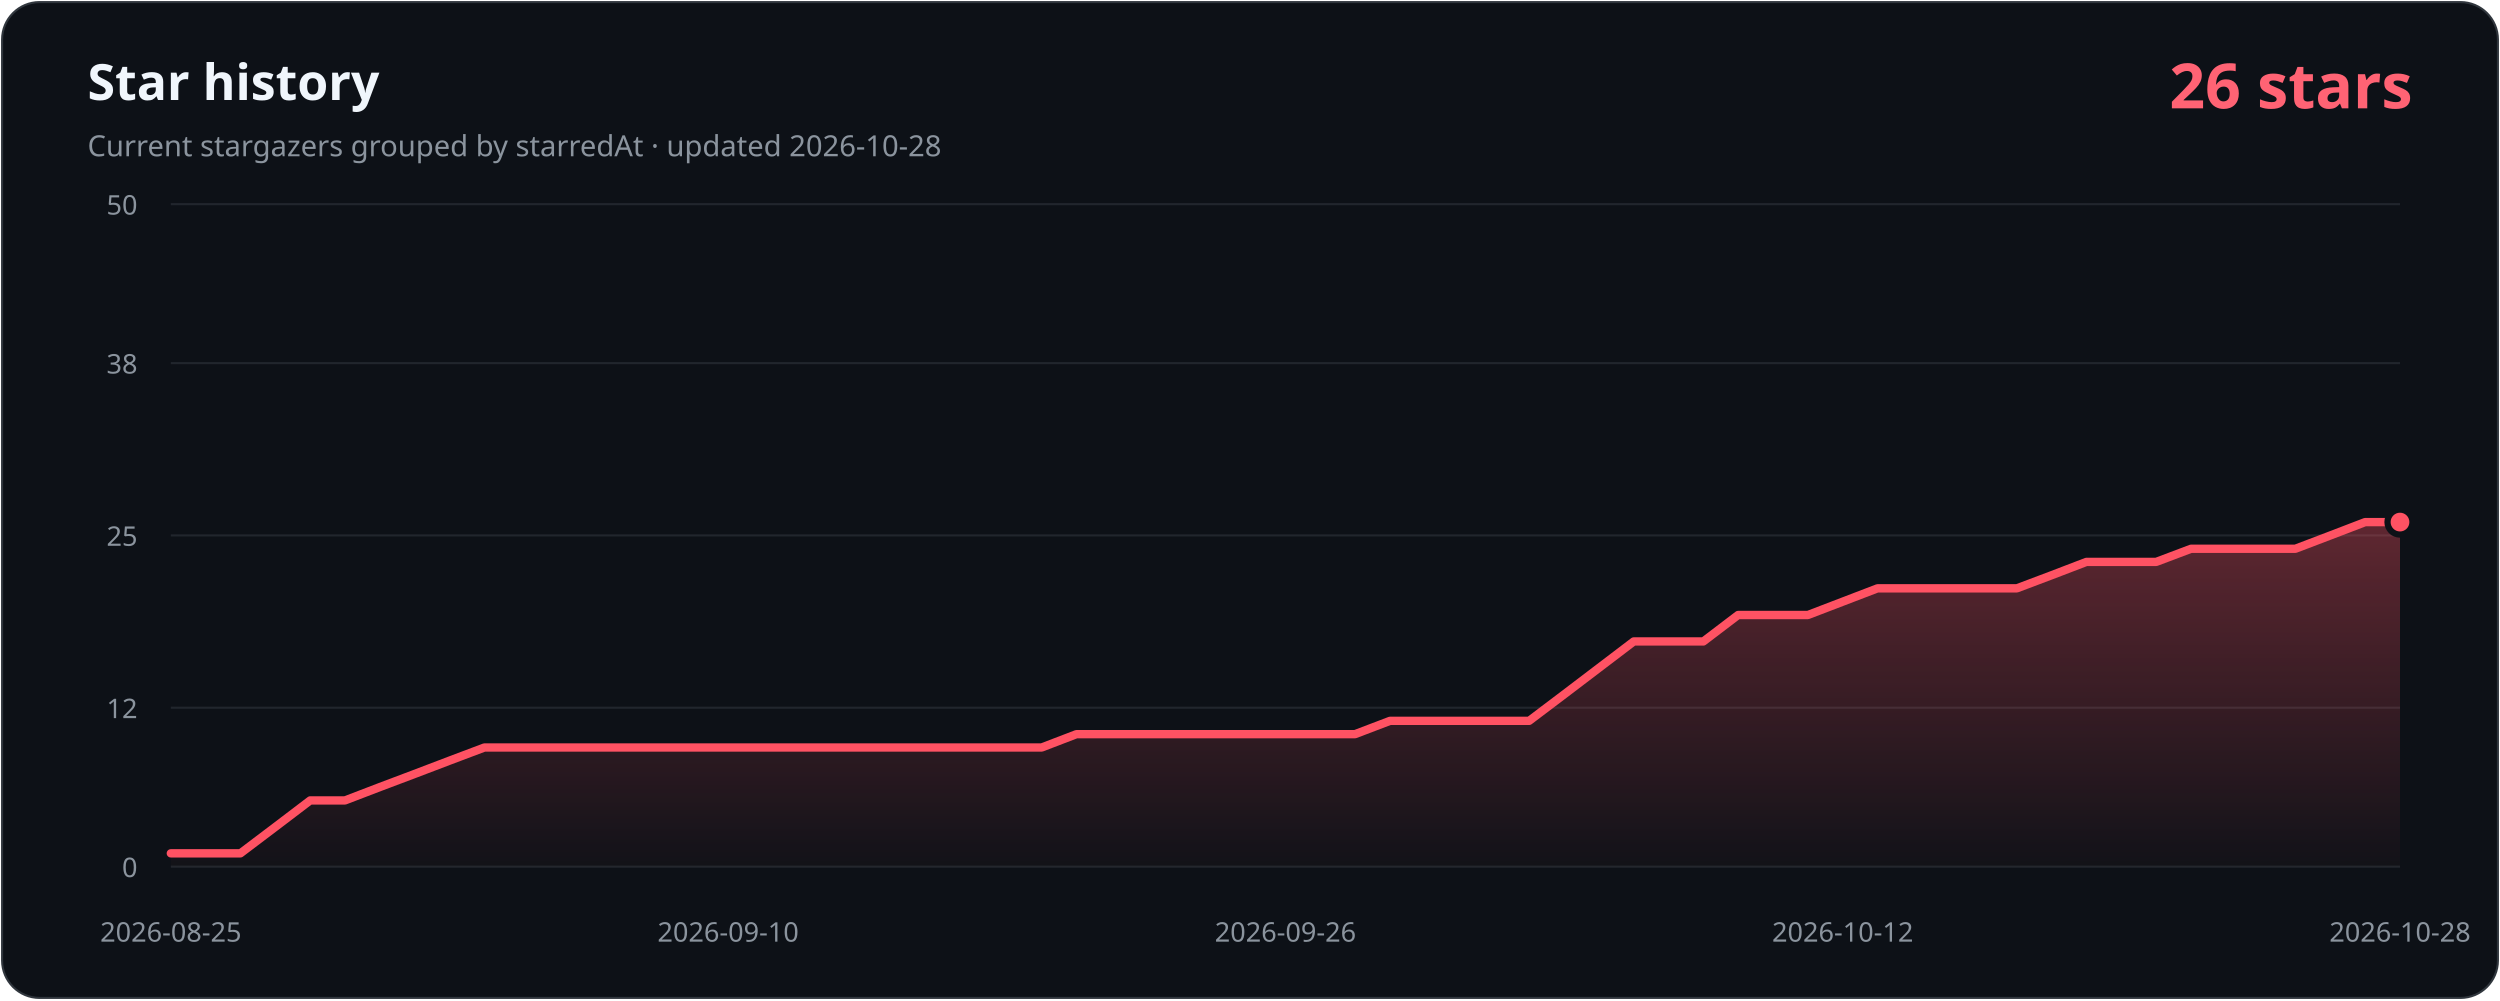
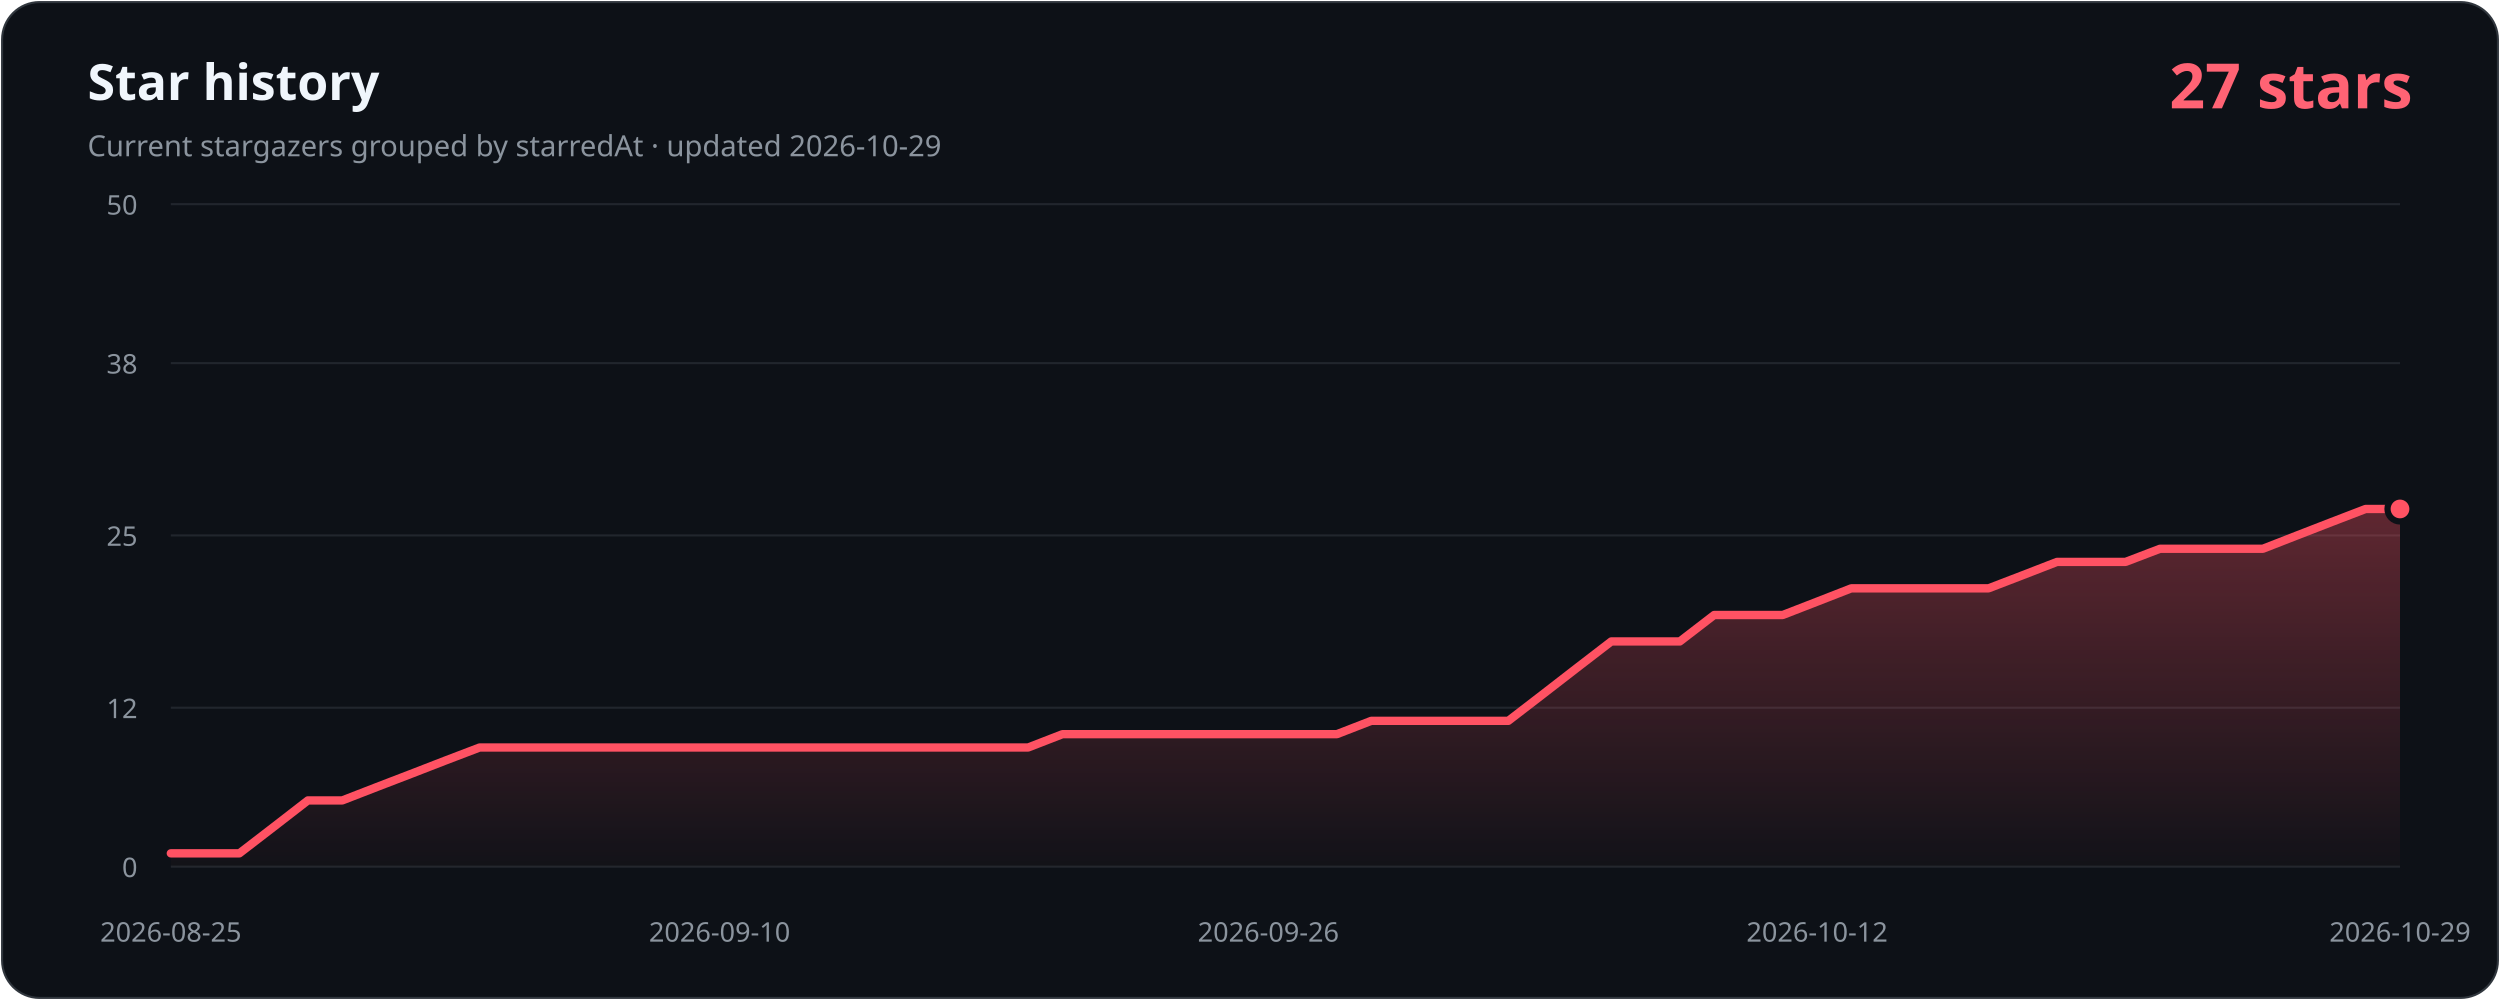
- <svg xmlns="http://www.w3.org/2000/svg" width="1200" height="480" viewBox="0 0 1200 480" role="img" aria-labelledby="title description" data-history-hash="36af52828b66bd710d09">
+ <svg xmlns="http://www.w3.org/2000/svg" width="1200" height="480" viewBox="0 0 1200 480" role="img" aria-labelledby="title description" data-history-hash="9e128d1c8295b3b6f492">
  <defs>
    <linearGradient id="area" x1="0" y1="0" x2="0" y2="1">
      <stop offset="0" stop-color="#ff5263" stop-opacity="0.34" />
      <stop offset="1" stop-color="#ff5263" stop-opacity="0.02" />
    </linearGradient>
  </defs>
  <rect x="1" y="1" width="1198" height="478" rx="18" fill="#0d1117" stroke="#30363d" />
  <text x="42" y="48" fill="#f0f6fc" font-family="Segoe UI, sans-serif" font-size="24" font-weight="700">Star history</text>
-   <text x="42" y="75" fill="#8b949e" font-family="Segoe UI, sans-serif" font-size="14">Current stargazers grouped by starredAt · updated 2026-10-28</text>
-   <text x="1158" y="52" fill="#ff6374" font-family="Segoe UI, sans-serif" font-size="30" font-weight="700" text-anchor="end">26 stars</text>
+   <text x="42" y="75" fill="#8b949e" font-family="Segoe UI, sans-serif" font-size="14">Current stargazers grouped by starredAt · updated 2026-10-29</text>
+   <text x="1158" y="52" fill="#ff6374" font-family="Segoe UI, sans-serif" font-size="30" font-weight="700" text-anchor="end">27 stars</text>
  <g font-family="Segoe UI, sans-serif" font-size="13">
    <line class="grid" x1="82" y1="416.0" x2="1152" y2="416.0" />
    <text class="axis" x="66" y="421.0" text-anchor="end">0</text>
    <line class="grid" x1="82" y1="339.7" x2="1152" y2="339.7" />
    <text class="axis" x="66" y="344.7" text-anchor="end">12</text>
    <line class="grid" x1="82" y1="257.0" x2="1152" y2="257.0" />
    <text class="axis" x="66" y="262.0" text-anchor="end">25</text>
    <line class="grid" x1="82" y1="174.3" x2="1152" y2="174.3" />
    <text class="axis" x="66" y="179.3" text-anchor="end">38</text>
    <line class="grid" x1="82" y1="98.0" x2="1152" y2="98.0" />
    <text class="axis" x="66" y="103.0" text-anchor="end">50</text>
    <text class="axis" x="82.0" y="452" text-anchor="middle">2026-08-25</text>
-     <text class="axis" x="349.5" y="452" text-anchor="middle">2026-09-10</text>
-     <text class="axis" x="617.0" y="452" text-anchor="middle">2026-09-26</text>
-     <text class="axis" x="884.5" y="452" text-anchor="middle">2026-10-12</text>
-     <text class="axis" x="1152.0" y="452" text-anchor="middle">2026-10-28</text>
+     <text class="axis" x="345.4" y="452" text-anchor="middle">2026-09-10</text>
+     <text class="axis" x="608.8" y="452" text-anchor="middle">2026-09-26</text>
+     <text class="axis" x="872.2" y="452" text-anchor="middle">2026-10-12</text>
+     <text class="axis" x="1152.0" y="452" text-anchor="middle">2026-10-29</text>
  </g>
-   <path d="M 82,416 L 82.0,409.6 L 98.7,409.6 L 115.4,409.6 L 132.2,396.9 L 148.9,384.2 L 165.6,384.2 L 182.3,377.8 L 199.0,371.5 L 215.8,365.1 L 232.5,358.8 L 249.2,358.8 L 265.9,358.8 L 282.6,358.8 L 299.3,358.8 L 316.1,358.8 L 332.8,358.8 L 349.5,358.8 L 366.2,358.8 L 382.9,358.8 L 399.7,358.8 L 416.4,358.8 L 433.1,358.8 L 449.8,358.8 L 466.5,358.8 L 483.2,358.8 L 500.0,358.8 L 516.7,352.4 L 533.4,352.4 L 550.1,352.4 L 566.8,352.4 L 583.6,352.4 L 600.3,352.4 L 617.0,352.4 L 633.7,352.4 L 650.4,352.4 L 667.2,346.0 L 683.9,346.0 L 700.6,346.0 L 717.3,346.0 L 734.0,346.0 L 750.8,333.3 L 767.5,320.6 L 784.2,307.9 L 800.9,307.9 L 817.6,307.9 L 834.3,295.2 L 851.1,295.2 L 867.8,295.2 L 884.5,288.8 L 901.2,282.4 L 917.9,282.4 L 934.7,282.4 L 951.4,282.4 L 968.1,282.4 L 984.8,276.1 L 1001.5,269.7 L 1018.2,269.7 L 1035.0,269.7 L 1051.7,263.4 L 1068.4,263.4 L 1085.1,263.4 L 1101.8,263.4 L 1118.6,257.0 L 1135.3,250.6 L 1152.0,250.6 L 1152,416 Z" fill="url(#area)" />
-   <polyline points="82.0,409.6 98.7,409.6 115.4,409.6 132.2,396.9 148.9,384.2 165.6,384.2 182.3,377.8 199.0,371.5 215.8,365.1 232.5,358.8 249.2,358.8 265.9,358.8 282.6,358.8 299.3,358.8 316.1,358.8 332.8,358.8 349.5,358.8 366.2,358.8 382.9,358.8 399.7,358.8 416.4,358.8 433.1,358.8 449.8,358.8 466.5,358.8 483.2,358.8 500.0,358.8 516.7,352.4 533.4,352.4 550.1,352.4 566.8,352.4 583.6,352.4 600.3,352.4 617.0,352.4 633.7,352.4 650.4,352.4 667.2,346.0 683.9,346.0 700.6,346.0 717.3,346.0 734.0,346.0 750.8,333.3 767.5,320.6 784.2,307.9 800.9,307.9 817.6,307.9 834.3,295.2 851.1,295.2 867.8,295.2 884.5,288.8 901.2,282.4 917.9,282.4 934.7,282.4 951.4,282.4 968.1,282.4 984.8,276.1 1001.5,269.7 1018.2,269.7 1035.0,269.7 1051.7,263.4 1068.4,263.4 1085.1,263.4 1101.8,263.4 1118.6,257.0 1135.3,250.6 1152.0,250.6" fill="none" stroke="#ff5263" stroke-width="4" stroke-linecap="round" stroke-linejoin="round" />
-   <circle cx="1152.0" cy="250.6" r="6" fill="#ff5263" stroke="#0d1117" stroke-width="3" />
+   <path d="M 82,416 L 82.0,409.6 L 98.5,409.6 L 114.9,409.6 L 131.4,396.9 L 147.8,384.2 L 164.3,384.2 L 180.8,377.8 L 197.2,371.5 L 213.7,365.1 L 230.2,358.8 L 246.6,358.8 L 263.1,358.8 L 279.5,358.8 L 296.0,358.8 L 312.5,358.8 L 328.9,358.8 L 345.4,358.8 L 361.8,358.8 L 378.3,358.8 L 394.8,358.8 L 411.2,358.8 L 427.7,358.8 L 444.2,358.8 L 460.6,358.8 L 477.1,358.8 L 493.5,358.8 L 510.0,352.4 L 526.5,352.4 L 542.9,352.4 L 559.4,352.4 L 575.8,352.4 L 592.3,352.4 L 608.8,352.4 L 625.2,352.4 L 641.7,352.4 L 658.2,346.0 L 674.6,346.0 L 691.1,346.0 L 707.5,346.0 L 724.0,346.0 L 740.5,333.3 L 756.9,320.6 L 773.4,307.9 L 789.8,307.9 L 806.3,307.9 L 822.8,295.2 L 839.2,295.2 L 855.7,295.2 L 872.2,288.8 L 888.6,282.4 L 905.1,282.4 L 921.5,282.4 L 938.0,282.4 L 954.5,282.4 L 970.9,276.1 L 987.4,269.7 L 1003.8,269.7 L 1020.3,269.7 L 1036.8,263.4 L 1053.2,263.4 L 1069.7,263.4 L 1086.2,263.4 L 1102.6,257.0 L 1119.1,250.6 L 1135.5,244.3 L 1152.0,244.3 L 1152,416 Z" fill="url(#area)" />
+   <polyline points="82.0,409.6 98.5,409.6 114.9,409.6 131.4,396.9 147.8,384.2 164.3,384.2 180.8,377.8 197.2,371.5 213.7,365.1 230.2,358.8 246.6,358.8 263.1,358.8 279.5,358.8 296.0,358.8 312.5,358.8 328.9,358.8 345.4,358.8 361.8,358.8 378.3,358.8 394.8,358.8 411.2,358.8 427.7,358.8 444.2,358.8 460.6,358.8 477.1,358.8 493.5,358.8 510.0,352.4 526.5,352.4 542.9,352.4 559.4,352.4 575.8,352.4 592.3,352.4 608.8,352.4 625.2,352.4 641.7,352.4 658.2,346.0 674.6,346.0 691.1,346.0 707.5,346.0 724.0,346.0 740.5,333.3 756.9,320.6 773.4,307.9 789.8,307.9 806.3,307.9 822.8,295.2 839.2,295.2 855.7,295.2 872.2,288.8 888.6,282.4 905.1,282.4 921.5,282.4 938.0,282.4 954.5,282.4 970.9,276.1 987.4,269.7 1003.8,269.7 1020.3,269.7 1036.8,263.4 1053.2,263.4 1069.7,263.4 1086.2,263.4 1102.6,257.0 1119.1,250.6 1135.5,244.3 1152.0,244.3" fill="none" stroke="#ff5263" stroke-width="4" stroke-linecap="round" stroke-linejoin="round" />
+   <circle cx="1152.0" cy="244.3" r="6" fill="#ff5263" stroke="#0d1117" stroke-width="3" />
  <style>.grid{stroke:#21262d;stroke-width:1}.axis{fill:#8b949e}</style>
</svg>
